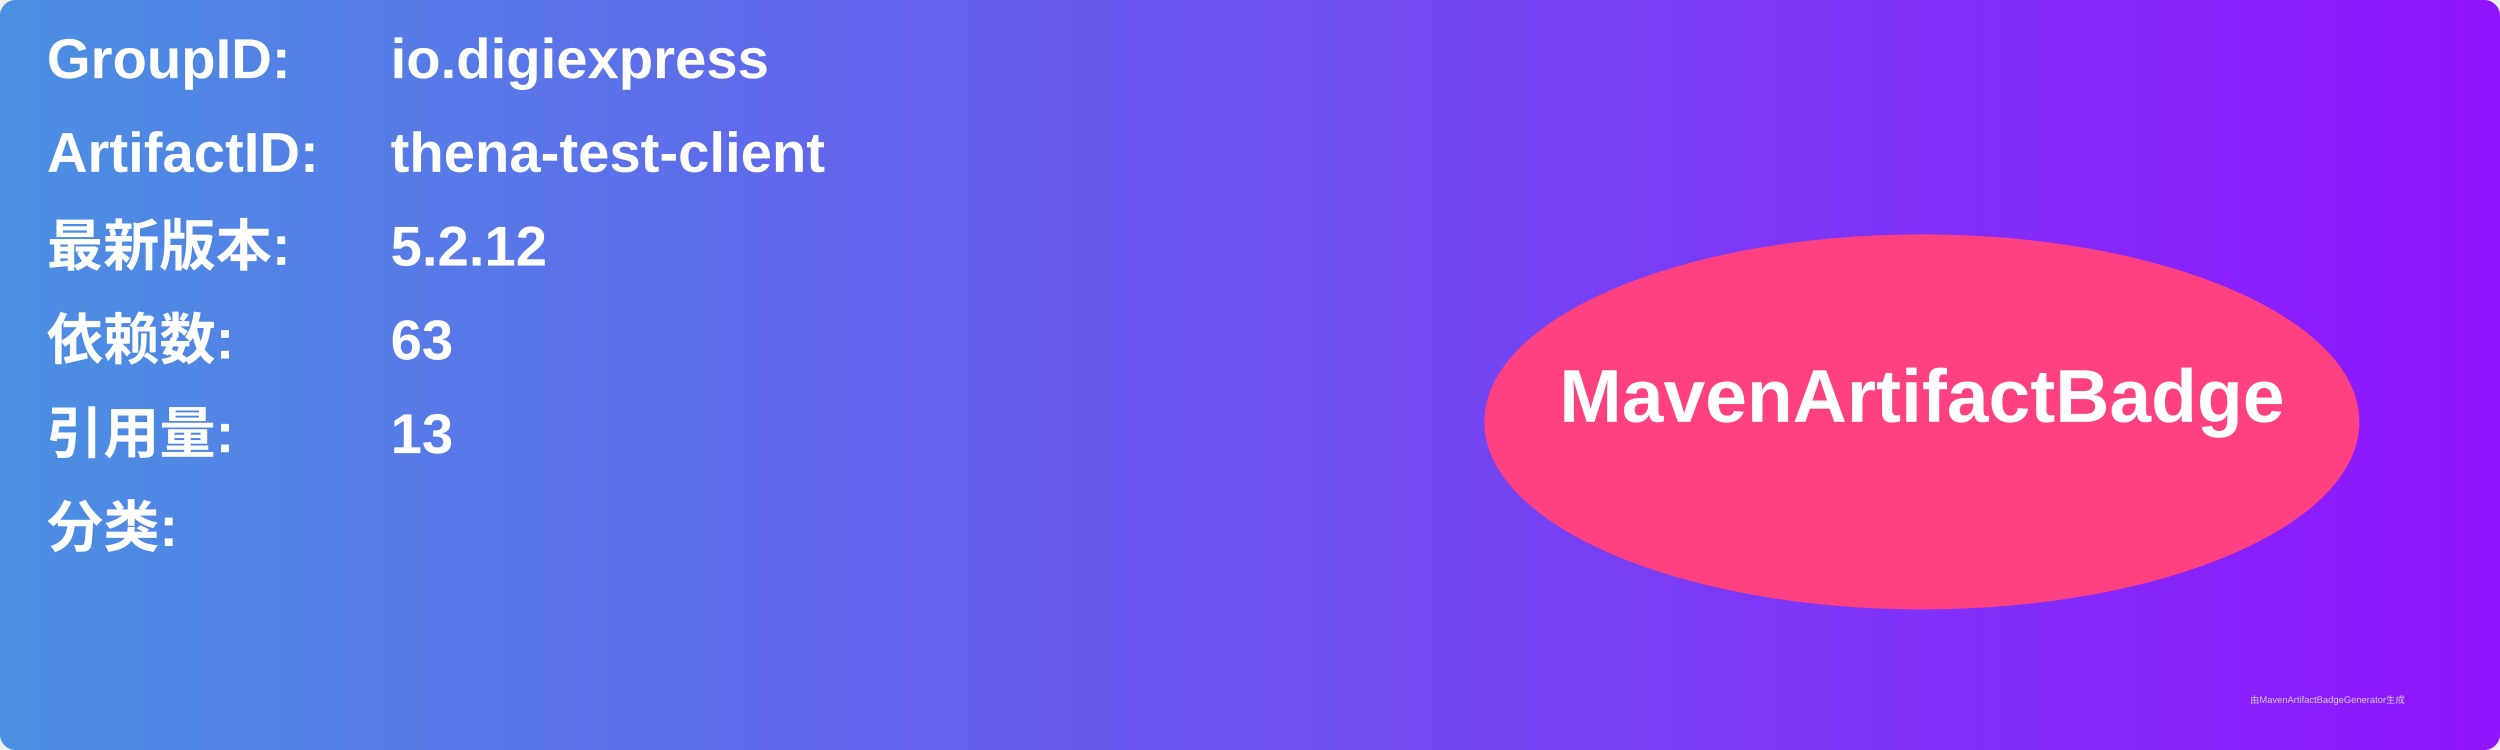
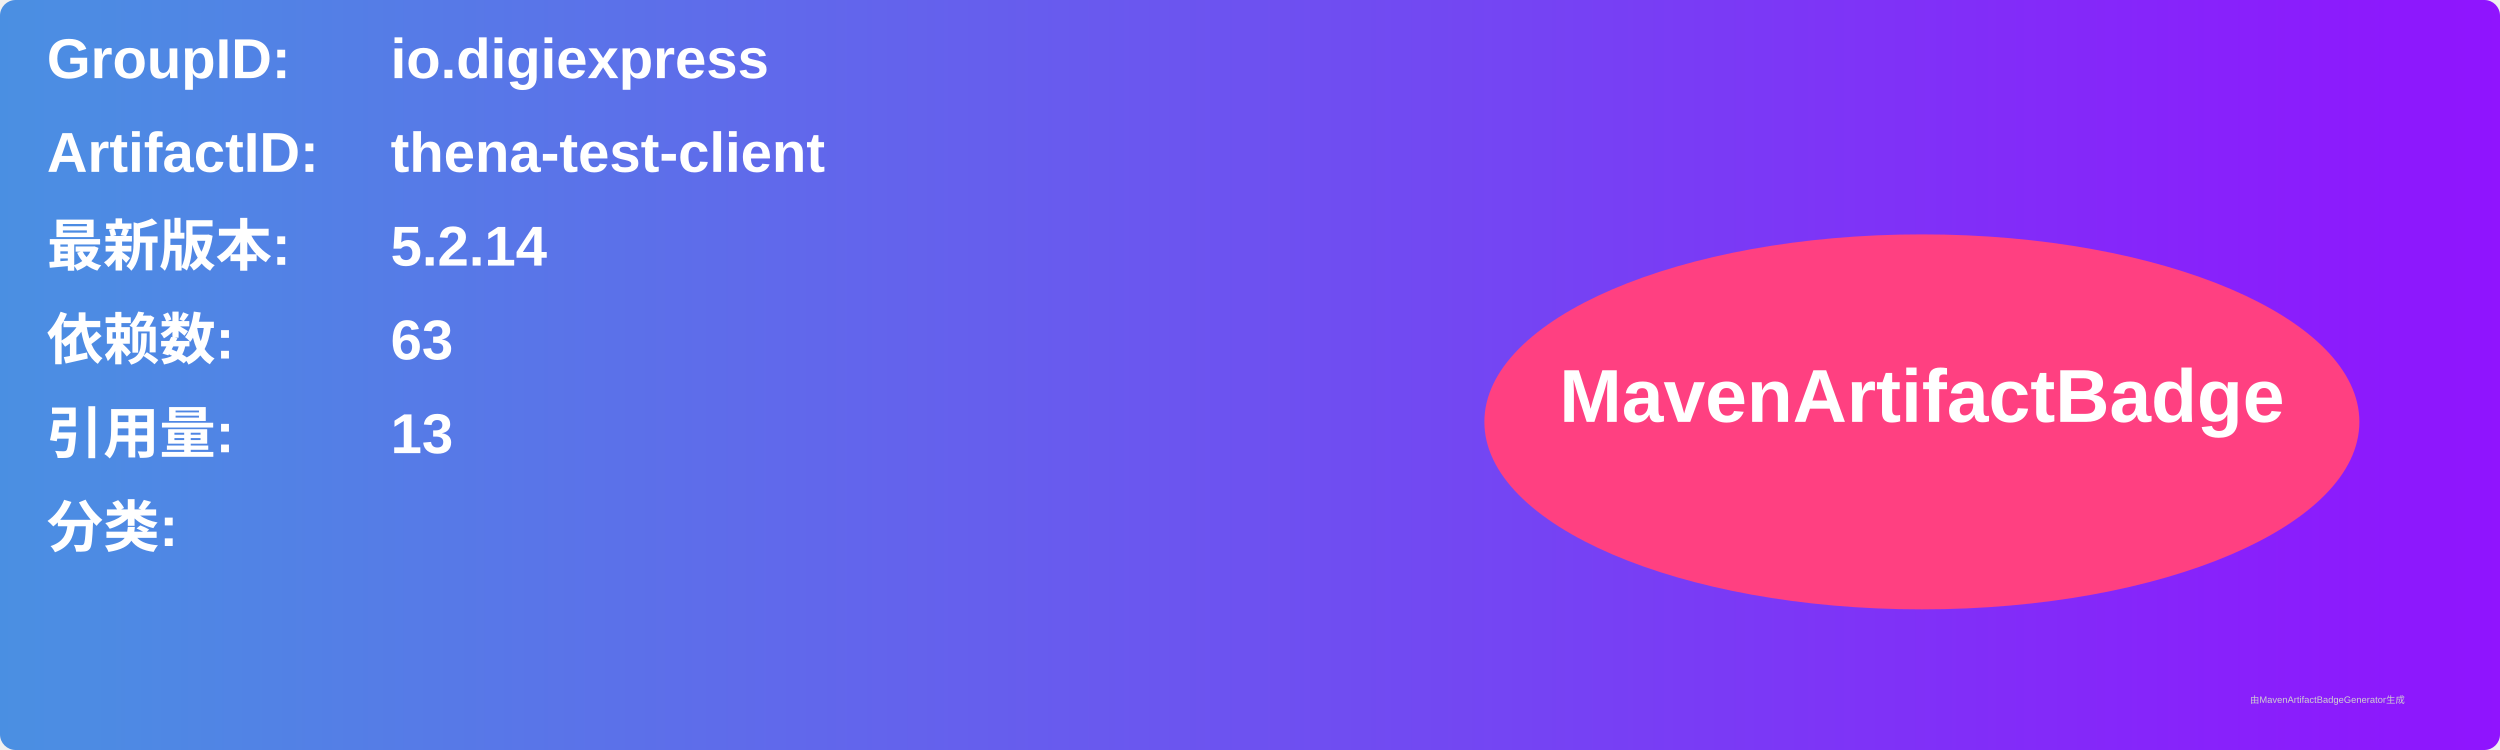
<svg xmlns="http://www.w3.org/2000/svg" width="800" height="240" viewBox="0 0 800 240">
  <linearGradient id="grad" x1="0%" y1="0%" x2="100%" y2="0%">
    <stop offset="0%" stop-color="#4a90e2" />
    <stop offset="100%" stop-color="#9013fe" />
  </linearGradient>
  <rect width="100%" height="100%" rx="5" ry="5" fill="url(#grad)" />
  <g transform="translate(15, 15)">
    <text x="0" y="10" font-family="Arial" font-size="18" fill="white" font-weight="bold" width="260">GroupID:</text>
    <text x="110" y="10" font-family="Arial" font-size="18" fill="white" font-weight="bold" width="460">io.digiexpress</text>
    <text x="0" y="40" font-family="Arial" font-size="18" fill="white" font-weight="bold" width="260">ArtifactID:</text>
    <text x="110" y="40" font-family="Arial" font-size="18" fill="white" font-weight="bold" width="460">thena-test-client</text>
    <text x="0" y="70" font-family="Arial" font-size="18" fill="white" font-weight="bold">最新版本:</text>
    <text x="110" y="70" font-family="Arial" font-size="18" fill="white" font-weight="bold">
-       <tspan font-weight="bold">5.2.12</tspan>
+       <tspan font-weight="bold">5.2.14</tspan>
    </text>
    <text x="0" y="100" font-family="Arial" font-size="18" fill="white" font-weight="bold">依赖数: </text>
    <text x="110" y="100" font-family="Arial" font-size="18" fill="white">
      <tspan font-weight="bold">63</tspan>
    </text>
    <text x="0" y="130" font-family="Arial" font-size="18" fill="white" font-weight="bold">引用量: </text>
    <text x="110" y="130" font-family="Arial" font-size="18" fill="white">
      <tspan font-weight="bold">13</tspan>
    </text>
    <text x="0" y="160" font-family="Arial" font-size="18" fill="white" font-weight="bold">分类:</text>
    <text x="10" y="190" font-family="Arial" font-size="10" fill="white">
      <tspan font-weight="bold" />
    </text>
    <ellipse cx="600" cy="120" rx="140" ry="60" fill="#ff4081" />
    <text x="600" y="120" text-anchor="middle" font-family="Arial" font-size="24" fill="white" font-weight="bold">MavenArtifactBadge</text>
  </g>
  <text x="720" y="225" font-family="Arial" font-size="3" fill="#d0d0d0">由MavenArtifactBadgeGenerator生成</text>
</svg>
